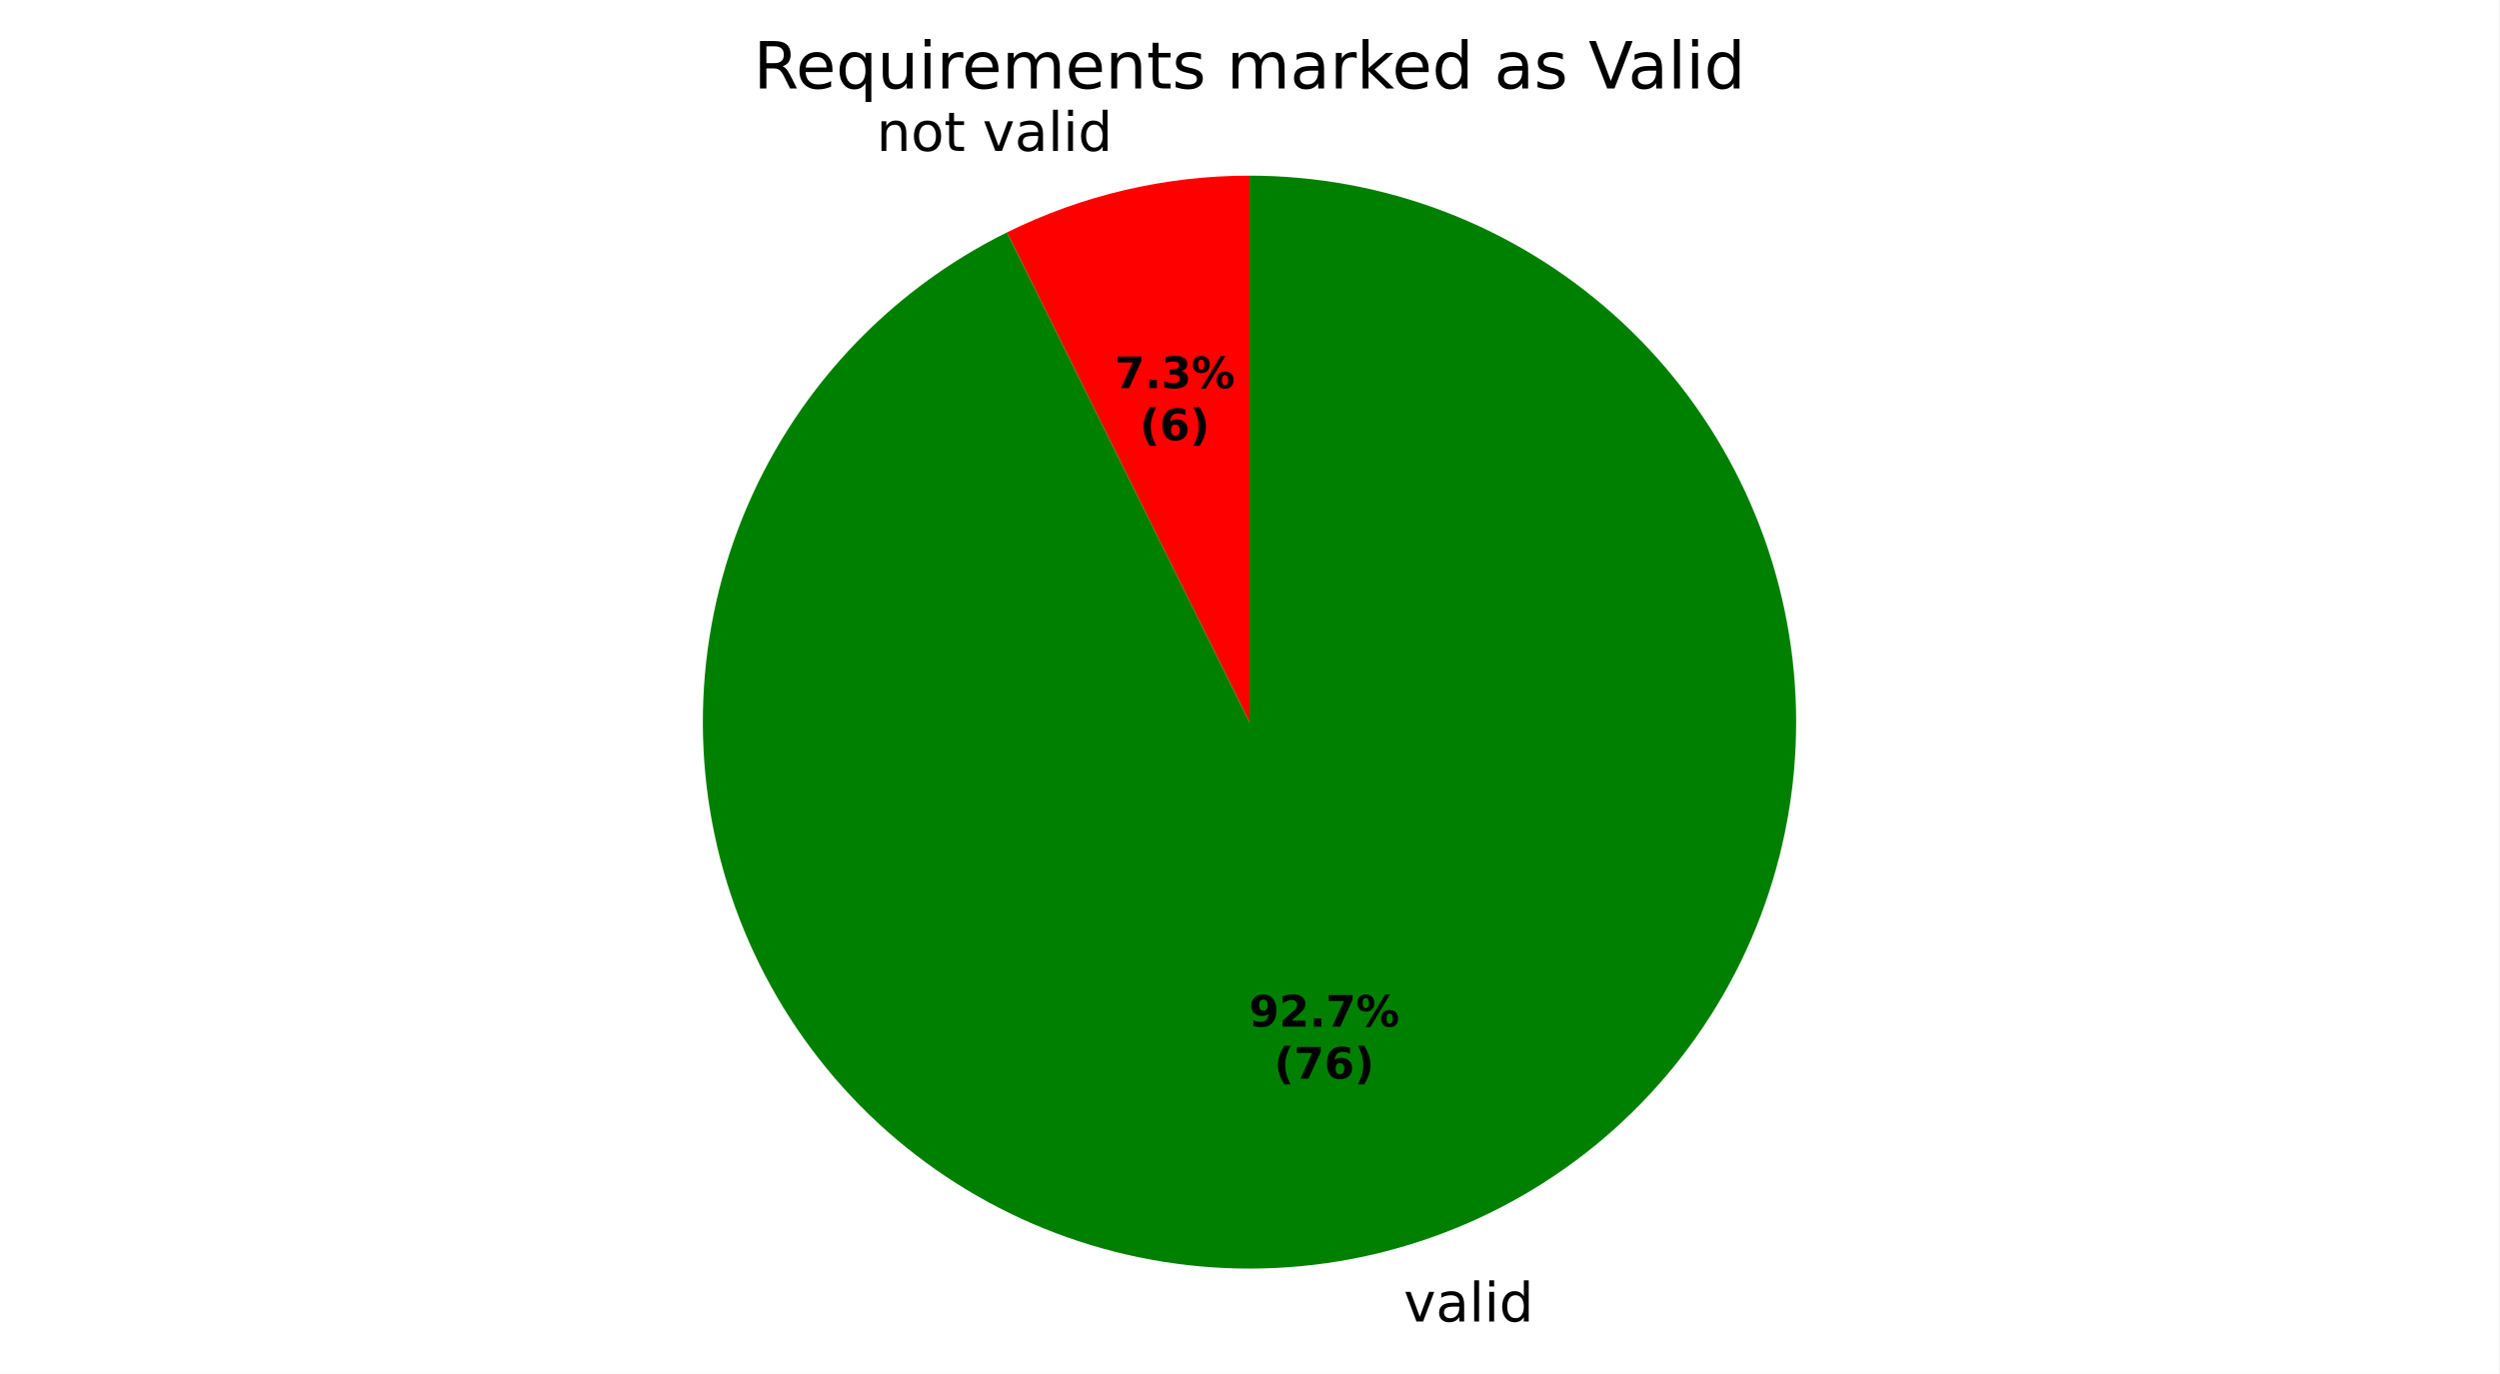
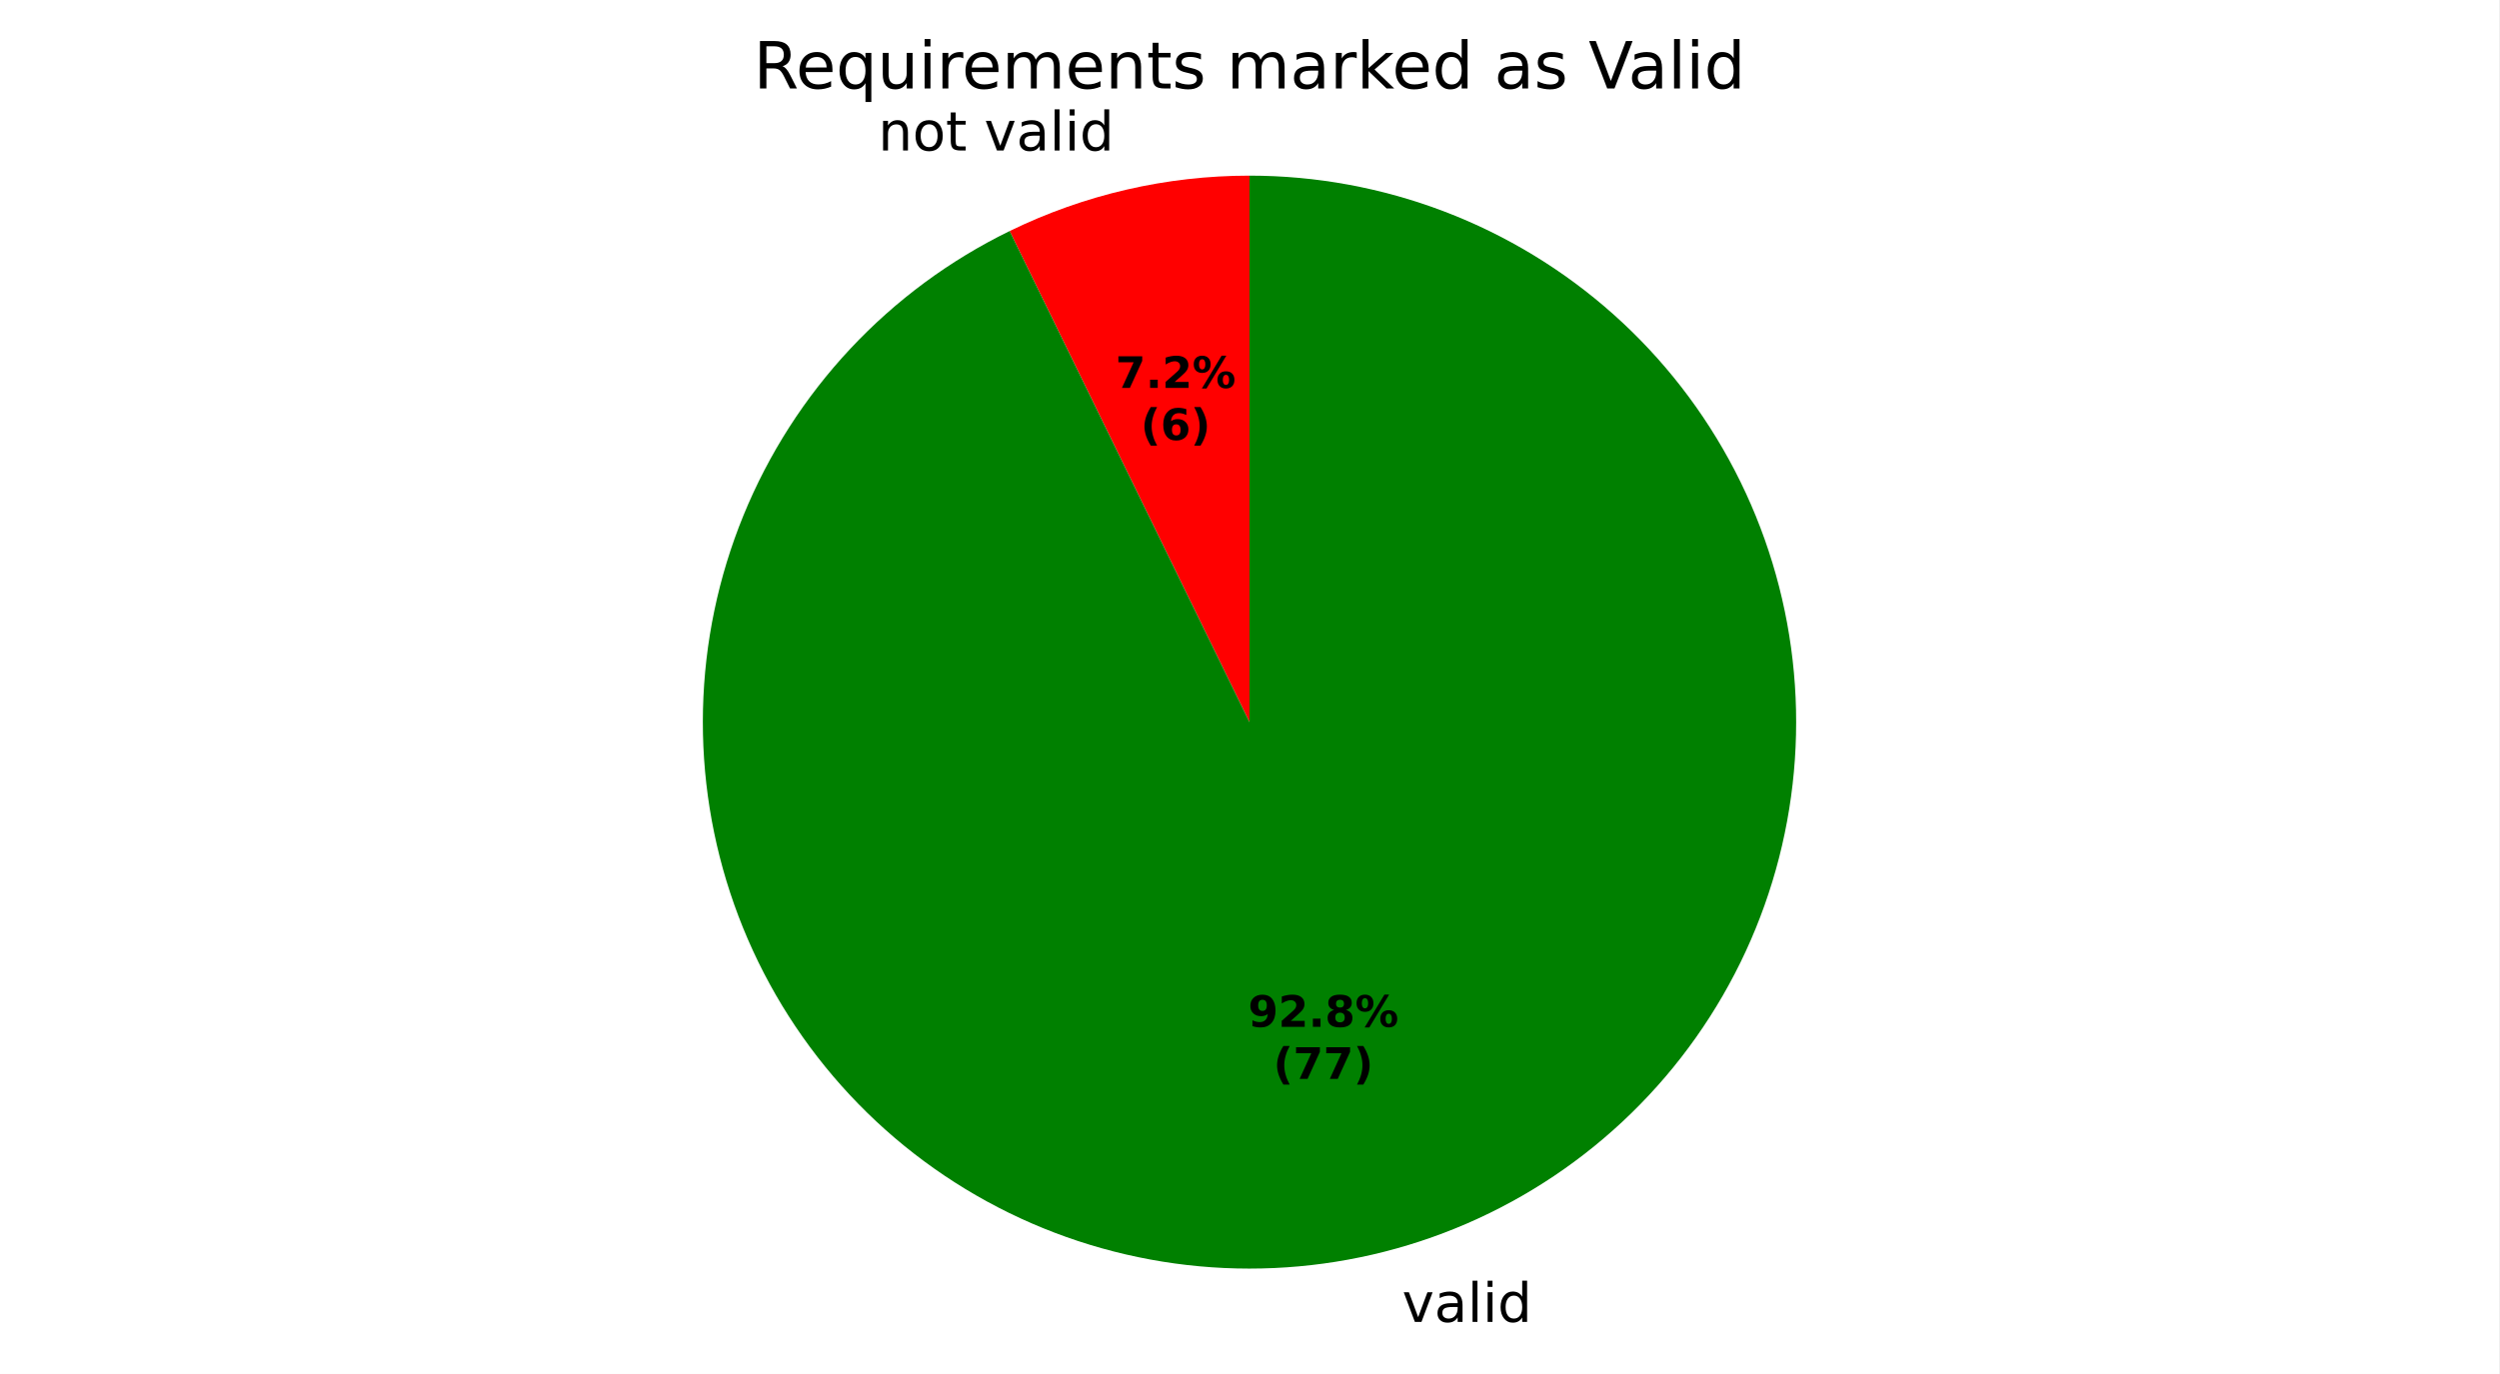
- <svg xmlns="http://www.w3.org/2000/svg" xmlns:xlink="http://www.w3.org/1999/xlink" width="460.8pt" height="253.362pt" viewBox="0 0 460.8 253.362" version="1.1">
+ <svg xmlns="http://www.w3.org/2000/svg" xmlns:xlink="http://www.w3.org/1999/xlink" width="460.8pt" height="253.431pt" viewBox="0 0 460.8 253.431" version="1.1">
  <defs>
    <style type="text/css">*{stroke-linejoin: round; stroke-linecap: butt}</style>
  </defs>
  <g id="figure_1">
    <g id="patch_1">
-       <path d="M 0 253.362  L 460.8 253.362  L 460.8 0  L 0 0  z " style="fill: #ffffff" />
+       <path d="M 0 253.431  L 460.8 253.431  L 460.8 0  L 0 0  z " style="fill: #ffffff" />
    </g>
    <g id="axes_1">
      <g id="patch_2">
-         <path d="M 230.4 32.398  C 222.668 32.398 214.961 33.288 207.432 35.05  C 199.904 36.811 192.602 39.434 185.673 42.865  L 230.4 133.198  z " style="fill: #ff0000" />
+         <path d="M 230.4 32.398  C 222.761 32.398 215.147 33.266 207.704 34.986  C 200.262 36.706 193.038 39.267 186.174 42.618  L 230.4 133.198  z " style="fill: #ff0000" />
      </g>
      <g id="patch_3">
-         <path d="M 185.673 42.865  C 174.683 48.306 164.779 55.707 156.446 64.704  C 148.113 73.701 141.492 84.144 136.908 95.517  C 132.324 106.891 129.853 119.007 129.618 131.267  C 129.384 143.528 131.388 155.729 135.533 167.27  C 139.678 178.811 145.895 189.5 153.877 198.809  C 161.859 208.119 171.473 215.894 182.246 221.752  C 193.019 227.61 204.771 231.454 216.924 233.093  C 229.077 234.733 241.427 234.141 253.368 231.347  C 265.308 228.553 276.639 223.603 286.802 216.741  C 296.966 209.879 305.792 201.22 312.847 191.19  C 319.902 181.16 325.068 169.926 328.091 158.042  C 331.113 146.157 331.941 133.82 330.535 121.638  C 329.129 109.456 325.511 97.632 319.86 86.749  C 314.209 75.866 306.62 66.104 297.465 57.946  C 288.31 49.787 277.743 43.367 266.283 39.001  C 254.823 34.636 242.663 32.398 230.4 32.398  L 230.4 133.198  z " style="fill: #008000" />
+         <path d="M 186.174 42.618  C 175.144 48.004 165.19 55.359 156.803 64.321  C 148.415 73.283 141.735 83.702 137.091 95.065  C 132.448 106.427 129.919 118.543 129.628 130.814  C 129.338 143.085 131.291 155.307 135.392 166.876  C 139.493 178.445 145.673 189.169 153.627 198.517  C 161.581 207.866 171.177 215.684 181.94 221.585  C 192.703 227.486 204.454 231.372 216.613 233.051  C 228.772 234.73 241.136 234.174 253.096 231.41  C 265.055 228.646 276.41 223.721 286.6 216.878  C 296.789 210.034 305.644 201.386 312.727 191.361  C 319.809 181.336 325.002 170.101 328.047 158.211  C 331.093 146.32 331.942 133.972 330.551 121.777  C 329.16 109.581 325.553 97.742 319.908 86.842  C 314.264 75.942 306.675 66.165 297.517 57.992  C 288.359 49.819 277.785 43.387 266.316 39.014  C 254.847 34.64 242.675 32.398 230.4 32.398  L 230.4 133.198  z " style="fill: #008000" />
      </g>
      <g id="matplotlib.axis_1" />
      <g id="matplotlib.axis_2" />
      <g id="text_1">
-         <g transform="translate(161.6294 27.83282) scale(0.1 -0.1)">
+         <g transform="translate(161.9285 27.76327) scale(0.1 -0.1)">
          <defs>
            <path id="DejaVuSans-51" d="M 3513 2113  L 3513 0  L 2938 0  L 2938 2094  Q 2938 2591 2744 2837  Q 2550 3084 2163 3084  Q 1697 3084 1428 2787  Q 1159 2491 1159 1978  L 1159 0  L 581 0  L 581 3500  L 1159 3500  L 1159 2956  Q 1366 3272 1645 3428  Q 1925 3584 2291 3584  Q 2894 3584 3203 3211  Q 3513 2838 3513 2113  z " transform="scale(0.015625)" />
            <path id="DejaVuSans-52" d="M 1959 3097  Q 1497 3097 1228 2736  Q 959 2375 959 1747  Q 959 1119 1226 758  Q 1494 397 1959 397  Q 2419 397 2687 759  Q 2956 1122 2956 1747  Q 2956 2369 2687 2733  Q 2419 3097 1959 3097  z M 1959 3584  Q 2709 3584 3137 3096  Q 3566 2609 3566 1747  Q 3566 888 3137 398  Q 2709 -91 1959 -91  Q 1206 -91 779 398  Q 353 888 353 1747  Q 353 2609 779 3096  Q 1206 3584 1959 3584  z " transform="scale(0.015625)" />
            <path id="DejaVuSans-57" d="M 1172 4494  L 1172 3500  L 2356 3500  L 2356 3053  L 1172 3053  L 1172 1153  Q 1172 725 1289 603  Q 1406 481 1766 481  L 2356 481  L 2356 0  L 1766 0  Q 1100 0 847 248  Q 594 497 594 1153  L 594 3053  L 172 3053  L 172 3500  L 594 3500  L 594 4494  L 1172 4494  z " transform="scale(0.015625)" />
            <path id="DejaVuSans-3" transform="scale(0.015625)" />
            <path id="DejaVuSans-59" d="M 191 3500  L 800 3500  L 1894 563  L 2988 3500  L 3597 3500  L 2284 0  L 1503 0  L 191 3500  z " transform="scale(0.015625)" />
            <path id="DejaVuSans-44" d="M 2194 1759  Q 1497 1759 1228 1600  Q 959 1441 959 1056  Q 959 750 1161 570  Q 1363 391 1709 391  Q 2188 391 2477 730  Q 2766 1069 2766 1631  L 2766 1759  L 2194 1759  z M 3341 1997  L 3341 0  L 2766 0  L 2766 531  Q 2569 213 2275 61  Q 1981 -91 1556 -91  Q 1019 -91 701 211  Q 384 513 384 1019  Q 384 1609 779 1909  Q 1175 2209 1959 2209  L 2766 2209  L 2766 2266  Q 2766 2663 2505 2880  Q 2244 3097 1772 3097  Q 1472 3097 1187 3025  Q 903 2953 641 2809  L 641 3341  Q 956 3463 1253 3523  Q 1550 3584 1831 3584  Q 2591 3584 2966 3190  Q 3341 2797 3341 1997  z " transform="scale(0.015625)" />
            <path id="DejaVuSans-4f" d="M 603 4863  L 1178 4863  L 1178 0  L 603 0  L 603 4863  z " transform="scale(0.015625)" />
            <path id="DejaVuSans-4c" d="M 603 3500  L 1178 3500  L 1178 0  L 603 0  L 603 3500  z M 603 4863  L 1178 4863  L 1178 4134  L 603 4134  L 603 4863  z " transform="scale(0.015625)" />
            <path id="DejaVuSans-47" d="M 2906 2969  L 2906 4863  L 3481 4863  L 3481 0  L 2906 0  L 2906 525  Q 2725 213 2448 61  Q 2172 -91 1784 -91  Q 1150 -91 751 415  Q 353 922 353 1747  Q 353 2572 751 3078  Q 1150 3584 1784 3584  Q 2172 3584 2448 3432  Q 2725 3281 2906 2969  z M 947 1747  Q 947 1113 1208 752  Q 1469 391 1925 391  Q 2381 391 2643 752  Q 2906 1113 2906 1747  Q 2906 2381 2643 2742  Q 2381 3103 1925 3103  Q 1469 3103 1208 2742  Q 947 2381 947 1747  z " transform="scale(0.015625)" />
          </defs>
          <use xlink:href="#DejaVuSans-51" />
          <use xlink:href="#DejaVuSans-52" transform="translate(63.375 0)" />
          <use xlink:href="#DejaVuSans-57" transform="translate(124.5625 0)" />
          <use xlink:href="#DejaVuSans-3" transform="translate(163.7656 0)" />
          <use xlink:href="#DejaVuSans-59" transform="translate(195.5469 0)" />
          <use xlink:href="#DejaVuSans-44" transform="translate(254.7344 0)" />
          <use xlink:href="#DejaVuSans-4f" transform="translate(316.0156 0)" />
          <use xlink:href="#DejaVuSans-4c" transform="translate(343.7969 0)" />
          <use xlink:href="#DejaVuSans-47" transform="translate(371.5781 0)" />
        </g>
      </g>
      <g id="text_2">
-         <g transform="translate(255.6644 243.7595) scale(0.1 -0.1)">
+         <g transform="translate(255.3653 243.8291) scale(0.1 -0.1)">
          <use xlink:href="#DejaVuSans-3" />
          <use xlink:href="#DejaVuSans-59" transform="translate(31.78125 0)" />
          <use xlink:href="#DejaVuSans-44" transform="translate(90.96875 0)" />
          <use xlink:href="#DejaVuSans-4f" transform="translate(152.25 0)" />
          <use xlink:href="#DejaVuSans-4c" transform="translate(180.0312 0)" />
          <use xlink:href="#DejaVuSans-47" transform="translate(207.8125 0)" />
        </g>
      </g>
      <g id="text_3">
-         <g transform="translate(205.5257 71.58637) scale(0.08 -0.08)">
+         <g transform="translate(205.6888 71.54843) scale(0.08 -0.08)">
          <defs>
            <path id="DejaVuSans-Bold-1a" d="M 428 4666  L 3944 4666  L 3944 3988  L 2125 0  L 953 0  L 2675 3781  L 428 3781  L 428 4666  z " transform="scale(0.015625)" />
            <path id="DejaVuSans-Bold-11" d="M 653 1209  L 1778 1209  L 1778 0  L 653 0  L 653 1209  z " transform="scale(0.015625)" />
-             <path id="DejaVuSans-Bold-16" d="M 2981 2516  Q 3453 2394 3698 2092  Q 3944 1791 3944 1325  Q 3944 631 3412 270  Q 2881 -91 1863 -91  Q 1503 -91 1142 -33  Q 781 25 428 141  L 428 1069  Q 766 900 1098 814  Q 1431 728 1753 728  Q 2231 728 2486 893  Q 2741 1059 2741 1369  Q 2741 1688 2480 1852  Q 2219 2016 1709 2016  L 1228 2016  L 1228 2791  L 1734 2791  Q 2188 2791 2409 2933  Q 2631 3075 2631 3366  Q 2631 3634 2415 3781  Q 2200 3928 1806 3928  Q 1516 3928 1219 3862  Q 922 3797 628 3669  L 628 4550  Q 984 4650 1334 4700  Q 1684 4750 2022 4750  Q 2931 4750 3382 4451  Q 3834 4153 3834 3553  Q 3834 3144 3618 2883  Q 3403 2622 2981 2516  z " transform="scale(0.015625)" />
+             <path id="DejaVuSans-Bold-15" d="M 1844 884  L 3897 884  L 3897 0  L 506 0  L 506 884  L 2209 2388  Q 2438 2594 2547 2791  Q 2656 2988 2656 3200  Q 2656 3528 2436 3728  Q 2216 3928 1850 3928  Q 1569 3928 1234 3808  Q 900 3688 519 3450  L 519 4475  Q 925 4609 1322 4679  Q 1719 4750 2100 4750  Q 2938 4750 3402 4381  Q 3866 4013 3866 3353  Q 3866 2972 3669 2642  Q 3472 2313 2841 1759  L 1844 884  z " transform="scale(0.015625)" />
            <path id="DejaVuSans-Bold-8" d="M 4959 1925  Q 4738 1925 4616 1733  Q 4494 1541 4494 1184  Q 4494 825 4614 633  Q 4734 441 4959 441  Q 5184 441 5303 633  Q 5422 825 5422 1184  Q 5422 1541 5301 1733  Q 5181 1925 4959 1925  z M 4959 2450  Q 5541 2450 5875 2112  Q 6209 1775 6209 1184  Q 6209 594 5875 251  Q 5541 -91 4959 -91  Q 4378 -91 4042 251  Q 3706 594 3706 1184  Q 3706 1772 4042 2111  Q 4378 2450 4959 2450  z M 2094 -91  L 1403 -91  L 4319 4750  L 5013 4750  L 2094 -91  z M 1453 4750  Q 2034 4750 2367 4411  Q 2700 4072 2700 3481  Q 2700 2891 2367 2550  Q 2034 2209 1453 2209  Q 872 2209 539 2550  Q 206 2891 206 3481  Q 206 4072 539 4411  Q 872 4750 1453 4750  z M 1453 4225  Q 1228 4225 1106 4031  Q 984 3838 984 3481  Q 984 3122 1106 2926  Q 1228 2731 1453 2731  Q 1678 2731 1798 2926  Q 1919 3122 1919 3481  Q 1919 3838 1797 4031  Q 1675 4225 1453 4225  z " transform="scale(0.015625)" />
          </defs>
          <use xlink:href="#DejaVuSans-Bold-1a" />
          <use xlink:href="#DejaVuSans-Bold-11" transform="translate(69.57812 0)" />
-           <use xlink:href="#DejaVuSans-Bold-16" transform="translate(107.5625 0)" />
+           <use xlink:href="#DejaVuSans-Bold-15" transform="translate(107.5625 0)" />
          <use xlink:href="#DejaVuSans-Bold-8" transform="translate(177.1406 0)" />
        </g>
-         <g transform="translate(210.1801 81.18794) scale(0.08 -0.08)">
+         <g transform="translate(210.3432 81.15) scale(0.08 -0.08)">
          <defs>
            <path id="DejaVuSans-Bold-b" d="M 2413 -844  L 1484 -844  Q 1006 -72 778 623  Q 550 1319 550 2003  Q 550 2688 779 3389  Q 1009 4091 1484 4856  L 2413 4856  Q 2013 4116 1813 3408  Q 1613 2700 1613 2009  Q 1613 1319 1811 609  Q 2009 -100 2413 -844  z " transform="scale(0.015625)" />
            <path id="DejaVuSans-Bold-19" d="M 2316 2303  Q 2000 2303 1842 2098  Q 1684 1894 1684 1484  Q 1684 1075 1842 870  Q 2000 666 2316 666  Q 2634 666 2792 870  Q 2950 1075 2950 1484  Q 2950 1894 2792 2098  Q 2634 2303 2316 2303  z M 3803 4544  L 3803 3681  Q 3506 3822 3243 3889  Q 2981 3956 2731 3956  Q 2194 3956 1894 3657  Q 1594 3359 1544 2772  Q 1750 2925 1990 3001  Q 2231 3078 2516 3078  Q 3231 3078 3670 2659  Q 4109 2241 4109 1563  Q 4109 813 3618 361  Q 3128 -91 2303 -91  Q 1394 -91 895 523  Q 397 1138 397 2266  Q 397 3422 980 4083  Q 1563 4744 2578 4744  Q 2900 4744 3203 4694  Q 3506 4644 3803 4544  z " transform="scale(0.015625)" />
            <path id="DejaVuSans-Bold-c" d="M 513 -844  Q 913 -100 1113 609  Q 1313 1319 1313 2009  Q 1313 2700 1113 3408  Q 913 4116 513 4856  L 1441 4856  Q 1916 4091 2145 3389  Q 2375 2688 2375 2003  Q 2375 1319 2147 623  Q 1919 -72 1441 -844  L 513 -844  z " transform="scale(0.015625)" />
          </defs>
          <use xlink:href="#DejaVuSans-Bold-b" />
          <use xlink:href="#DejaVuSans-Bold-19" transform="translate(45.70312 0)" />
          <use xlink:href="#DejaVuSans-Bold-c" transform="translate(115.2812 0)" />
        </g>
      </g>
      <g id="text_4">
-         <g transform="translate(230.3037 189.3646) scale(0.08 -0.08)">
+         <g transform="translate(230.1406 189.4025) scale(0.08 -0.08)">
          <defs>
            <path id="DejaVuSans-Bold-1c" d="M 641 103  L 641 966  Q 928 831 1190 764  Q 1453 697 1709 697  Q 2247 697 2547 995  Q 2847 1294 2900 1881  Q 2688 1725 2447 1647  Q 2206 1569 1925 1569  Q 1209 1569 770 1986  Q 331 2403 331 3084  Q 331 3838 820 4291  Q 1309 4744 2131 4744  Q 3044 4744 3544 4128  Q 4044 3513 4044 2388  Q 4044 1231 3459 570  Q 2875 -91 1856 -91  Q 1528 -91 1228 -42  Q 928 6 641 103  z M 2125 2350  Q 2441 2350 2600 2554  Q 2759 2759 2759 3169  Q 2759 3575 2600 3781  Q 2441 3988 2125 3988  Q 1809 3988 1650 3781  Q 1491 3575 1491 3169  Q 1491 2759 1650 2554  Q 1809 2350 2125 2350  z " transform="scale(0.015625)" />
-             <path id="DejaVuSans-Bold-15" d="M 1844 884  L 3897 884  L 3897 0  L 506 0  L 506 884  L 2209 2388  Q 2438 2594 2547 2791  Q 2656 2988 2656 3200  Q 2656 3528 2436 3728  Q 2216 3928 1850 3928  Q 1569 3928 1234 3808  Q 900 3688 519 3450  L 519 4475  Q 925 4609 1322 4679  Q 1719 4750 2100 4750  Q 2938 4750 3402 4381  Q 3866 4013 3866 3353  Q 3866 2972 3669 2642  Q 3472 2313 2841 1759  L 1844 884  z " transform="scale(0.015625)" />
+             <path id="DejaVuSans-Bold-1b" d="M 2228 2088  Q 1891 2088 1709 1903  Q 1528 1719 1528 1375  Q 1528 1031 1709 848  Q 1891 666 2228 666  Q 2563 666 2741 848  Q 2919 1031 2919 1375  Q 2919 1722 2741 1905  Q 2563 2088 2228 2088  z M 1350 2484  Q 925 2613 709 2878  Q 494 3144 494 3541  Q 494 4131 934 4440  Q 1375 4750 2228 4750  Q 3075 4750 3515 4442  Q 3956 4134 3956 3541  Q 3956 3144 3739 2878  Q 3522 2613 3097 2484  Q 3572 2353 3814 2058  Q 4056 1763 4056 1313  Q 4056 619 3595 264  Q 3134 -91 2228 -91  Q 1319 -91 855 264  Q 391 619 391 1313  Q 391 1763 633 2058  Q 875 2353 1350 2484  z M 1631 3419  Q 1631 3141 1786 2991  Q 1941 2841 2228 2841  Q 2509 2841 2662 2991  Q 2816 3141 2816 3419  Q 2816 3697 2662 3845  Q 2509 3994 2228 3994  Q 1941 3994 1786 3844  Q 1631 3694 1631 3419  z " transform="scale(0.015625)" />
          </defs>
          <use xlink:href="#DejaVuSans-Bold-1c" />
          <use xlink:href="#DejaVuSans-Bold-15" transform="translate(69.57812 0)" />
          <use xlink:href="#DejaVuSans-Bold-11" transform="translate(139.1562 0)" />
-           <use xlink:href="#DejaVuSans-Bold-1a" transform="translate(177.1406 0)" />
+           <use xlink:href="#DejaVuSans-Bold-1b" transform="translate(177.1406 0)" />
          <use xlink:href="#DejaVuSans-Bold-8" transform="translate(246.7188 0)" />
        </g>
-         <g transform="translate(234.9581 198.9661) scale(0.08 -0.08)">
+         <g transform="translate(234.7949 199.0041) scale(0.08 -0.08)">
          <use xlink:href="#DejaVuSans-Bold-b" />
          <use xlink:href="#DejaVuSans-Bold-1a" transform="translate(45.70312 0)" />
-           <use xlink:href="#DejaVuSans-Bold-19" transform="translate(115.2812 0)" />
+           <use xlink:href="#DejaVuSans-Bold-1a" transform="translate(115.2812 0)" />
          <use xlink:href="#DejaVuSans-Bold-c" transform="translate(184.8594 0)" />
        </g>
      </g>
      <g id="text_5">
        <g transform="translate(138.9563 16.31812) scale(0.12 -0.12)">
          <defs>
            <path id="DejaVuSans-35" d="M 2841 2188  Q 3044 2119 3236 1894  Q 3428 1669 3622 1275  L 4263 0  L 3584 0  L 2988 1197  Q 2756 1666 2539 1819  Q 2322 1972 1947 1972  L 1259 1972  L 1259 0  L 628 0  L 628 4666  L 2053 4666  Q 2853 4666 3247 4331  Q 3641 3997 3641 3322  Q 3641 2881 3436 2590  Q 3231 2300 2841 2188  z M 1259 4147  L 1259 2491  L 2053 2491  Q 2509 2491 2742 2702  Q 2975 2913 2975 3322  Q 2975 3731 2742 3939  Q 2509 4147 2053 4147  L 1259 4147  z " transform="scale(0.015625)" />
            <path id="DejaVuSans-48" d="M 3597 1894  L 3597 1613  L 953 1613  Q 991 1019 1311 708  Q 1631 397 2203 397  Q 2534 397 2845 478  Q 3156 559 3463 722  L 3463 178  Q 3153 47 2828 -22  Q 2503 -91 2169 -91  Q 1331 -91 842 396  Q 353 884 353 1716  Q 353 2575 817 3079  Q 1281 3584 2069 3584  Q 2775 3584 3186 3129  Q 3597 2675 3597 1894  z M 3022 2063  Q 3016 2534 2758 2815  Q 2500 3097 2075 3097  Q 1594 3097 1305 2825  Q 1016 2553 972 2059  L 3022 2063  z " transform="scale(0.015625)" />
            <path id="DejaVuSans-54" d="M 947 1747  Q 947 1113 1208 752  Q 1469 391 1925 391  Q 2381 391 2643 752  Q 2906 1113 2906 1747  Q 2906 2381 2643 2742  Q 2381 3103 1925 3103  Q 1469 3103 1208 2742  Q 947 2381 947 1747  z M 2906 525  Q 2725 213 2448 61  Q 2172 -91 1784 -91  Q 1150 -91 751 415  Q 353 922 353 1747  Q 353 2572 751 3078  Q 1150 3584 1784 3584  Q 2172 3584 2448 3432  Q 2725 3281 2906 2969  L 2906 3500  L 3481 3500  L 3481 -1331  L 2906 -1331  L 2906 525  z " transform="scale(0.015625)" />
            <path id="DejaVuSans-58" d="M 544 1381  L 544 3500  L 1119 3500  L 1119 1403  Q 1119 906 1312 657  Q 1506 409 1894 409  Q 2359 409 2629 706  Q 2900 1003 2900 1516  L 2900 3500  L 3475 3500  L 3475 0  L 2900 0  L 2900 538  Q 2691 219 2414 64  Q 2138 -91 1772 -91  Q 1169 -91 856 284  Q 544 659 544 1381  z M 1991 3584  L 1991 3584  z " transform="scale(0.015625)" />
            <path id="DejaVuSans-55" d="M 2631 2963  Q 2534 3019 2420 3045  Q 2306 3072 2169 3072  Q 1681 3072 1420 2755  Q 1159 2438 1159 1844  L 1159 0  L 581 0  L 581 3500  L 1159 3500  L 1159 2956  Q 1341 3275 1631 3429  Q 1922 3584 2338 3584  Q 2397 3584 2469 3576  Q 2541 3569 2628 3553  L 2631 2963  z " transform="scale(0.015625)" />
            <path id="DejaVuSans-50" d="M 3328 2828  Q 3544 3216 3844 3400  Q 4144 3584 4550 3584  Q 5097 3584 5394 3201  Q 5691 2819 5691 2113  L 5691 0  L 5113 0  L 5113 2094  Q 5113 2597 4934 2840  Q 4756 3084 4391 3084  Q 3944 3084 3684 2787  Q 3425 2491 3425 1978  L 3425 0  L 2847 0  L 2847 2094  Q 2847 2600 2669 2842  Q 2491 3084 2119 3084  Q 1678 3084 1418 2786  Q 1159 2488 1159 1978  L 1159 0  L 581 0  L 581 3500  L 1159 3500  L 1159 2956  Q 1356 3278 1631 3431  Q 1906 3584 2284 3584  Q 2666 3584 2933 3390  Q 3200 3197 3328 2828  z " transform="scale(0.015625)" />
            <path id="DejaVuSans-56" d="M 2834 3397  L 2834 2853  Q 2591 2978 2328 3040  Q 2066 3103 1784 3103  Q 1356 3103 1142 2972  Q 928 2841 928 2578  Q 928 2378 1081 2264  Q 1234 2150 1697 2047  L 1894 2003  Q 2506 1872 2764 1633  Q 3022 1394 3022 966  Q 3022 478 2636 193  Q 2250 -91 1575 -91  Q 1294 -91 989 -36  Q 684 19 347 128  L 347 722  Q 666 556 975 473  Q 1284 391 1588 391  Q 1994 391 2212 530  Q 2431 669 2431 922  Q 2431 1156 2273 1281  Q 2116 1406 1581 1522  L 1381 1569  Q 847 1681 609 1914  Q 372 2147 372 2553  Q 372 3047 722 3315  Q 1072 3584 1716 3584  Q 2034 3584 2315 3537  Q 2597 3491 2834 3397  z " transform="scale(0.015625)" />
            <path id="DejaVuSans-4e" d="M 581 4863  L 1159 4863  L 1159 1991  L 2875 3500  L 3609 3500  L 1753 1863  L 3688 0  L 2938 0  L 1159 1709  L 1159 0  L 581 0  L 581 4863  z " transform="scale(0.015625)" />
            <path id="DejaVuSans-39" d="M 1831 0  L 50 4666  L 709 4666  L 2188 738  L 3669 4666  L 4325 4666  L 2547 0  L 1831 0  z " transform="scale(0.015625)" />
          </defs>
          <use xlink:href="#DejaVuSans-35" />
          <use xlink:href="#DejaVuSans-48" transform="translate(65 0)" />
          <use xlink:href="#DejaVuSans-54" transform="translate(126.5312 0)" />
          <use xlink:href="#DejaVuSans-58" transform="translate(190.0156 0)" />
          <use xlink:href="#DejaVuSans-4c" transform="translate(253.3906 0)" />
          <use xlink:href="#DejaVuSans-55" transform="translate(281.1719 0)" />
          <use xlink:href="#DejaVuSans-48" transform="translate(320.0781 0)" />
          <use xlink:href="#DejaVuSans-50" transform="translate(381.6094 0)" />
          <use xlink:href="#DejaVuSans-48" transform="translate(479.0156 0)" />
          <use xlink:href="#DejaVuSans-51" transform="translate(540.5469 0)" />
          <use xlink:href="#DejaVuSans-57" transform="translate(603.9219 0)" />
          <use xlink:href="#DejaVuSans-56" transform="translate(643.125 0)" />
          <use xlink:href="#DejaVuSans-3" transform="translate(695.2188 0)" />
          <use xlink:href="#DejaVuSans-50" transform="translate(727 0)" />
          <use xlink:href="#DejaVuSans-44" transform="translate(824.4062 0)" />
          <use xlink:href="#DejaVuSans-55" transform="translate(885.6875 0)" />
          <use xlink:href="#DejaVuSans-4e" transform="translate(926.7969 0)" />
          <use xlink:href="#DejaVuSans-48" transform="translate(981.1406 0)" />
          <use xlink:href="#DejaVuSans-47" transform="translate(1042.672 0)" />
          <use xlink:href="#DejaVuSans-3" transform="translate(1106.156 0)" />
          <use xlink:href="#DejaVuSans-44" transform="translate(1137.938 0)" />
          <use xlink:href="#DejaVuSans-56" transform="translate(1199.219 0)" />
          <use xlink:href="#DejaVuSans-3" transform="translate(1251.312 0)" />
          <use xlink:href="#DejaVuSans-39" transform="translate(1283.094 0)" />
          <use xlink:href="#DejaVuSans-44" transform="translate(1343.734 0)" />
          <use xlink:href="#DejaVuSans-4f" transform="translate(1405.016 0)" />
          <use xlink:href="#DejaVuSans-4c" transform="translate(1432.797 0)" />
          <use xlink:href="#DejaVuSans-47" transform="translate(1460.578 0)" />
        </g>
      </g>
    </g>
  </g>
</svg>
